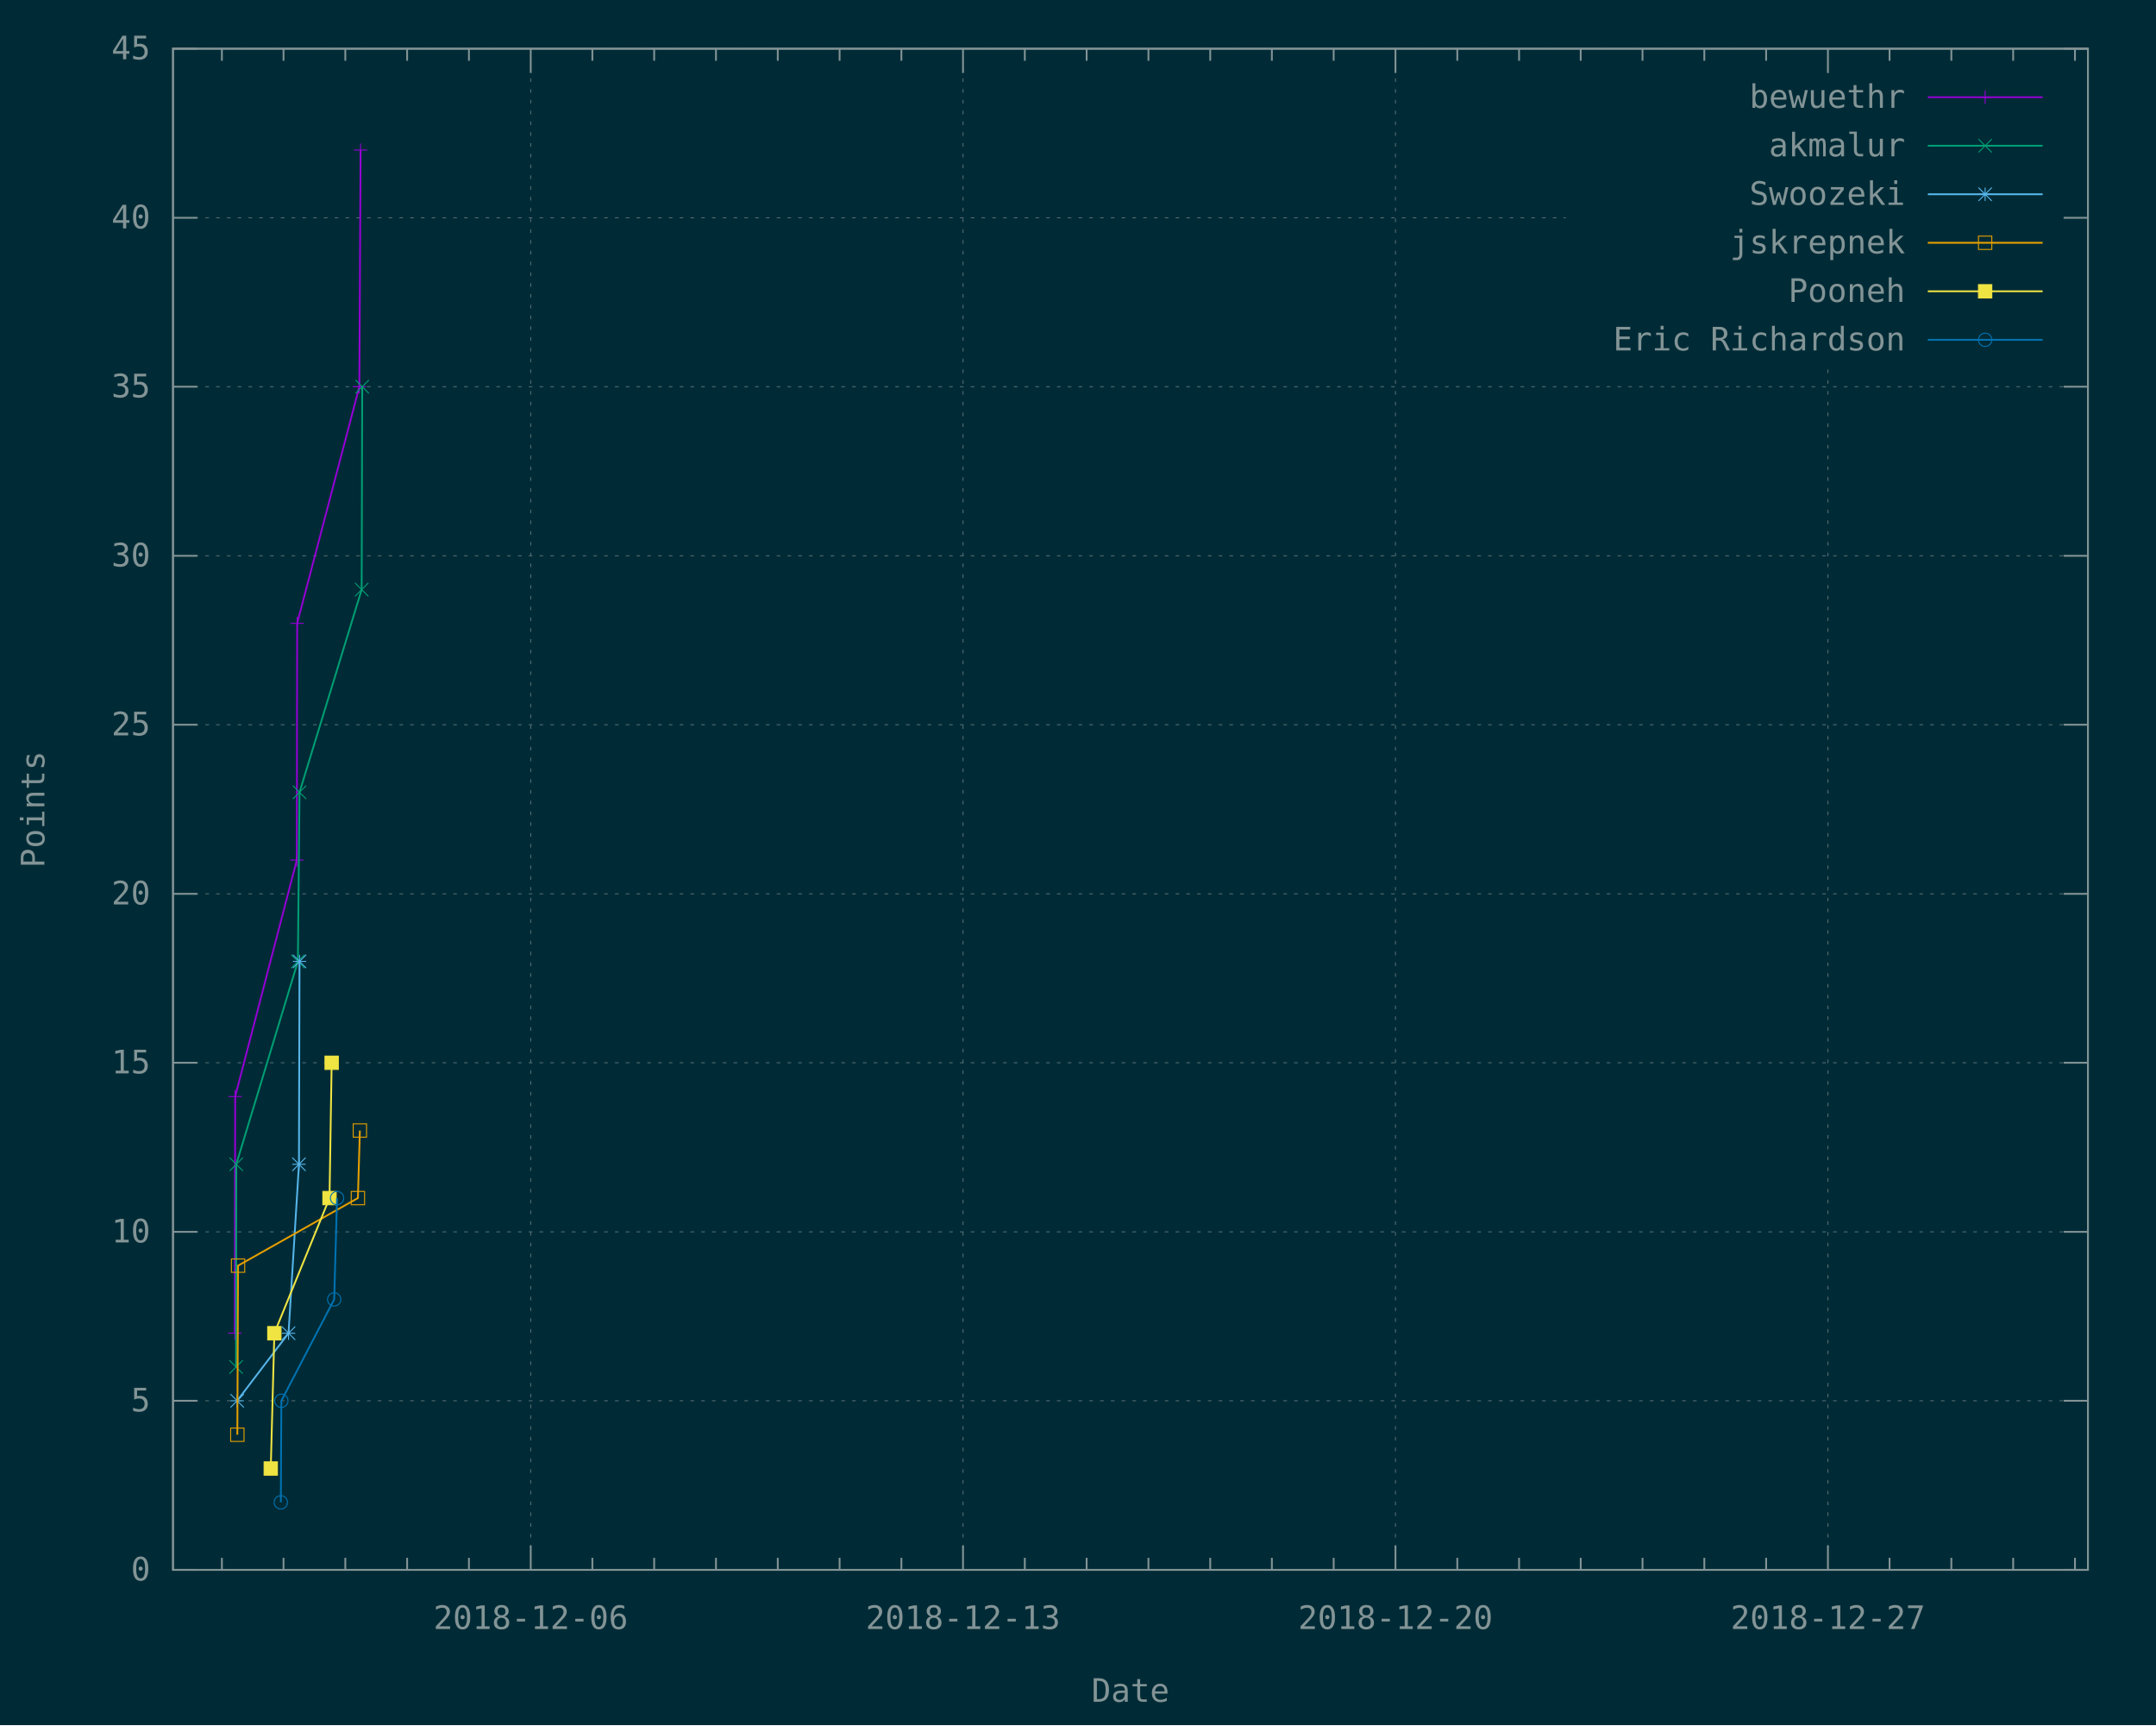
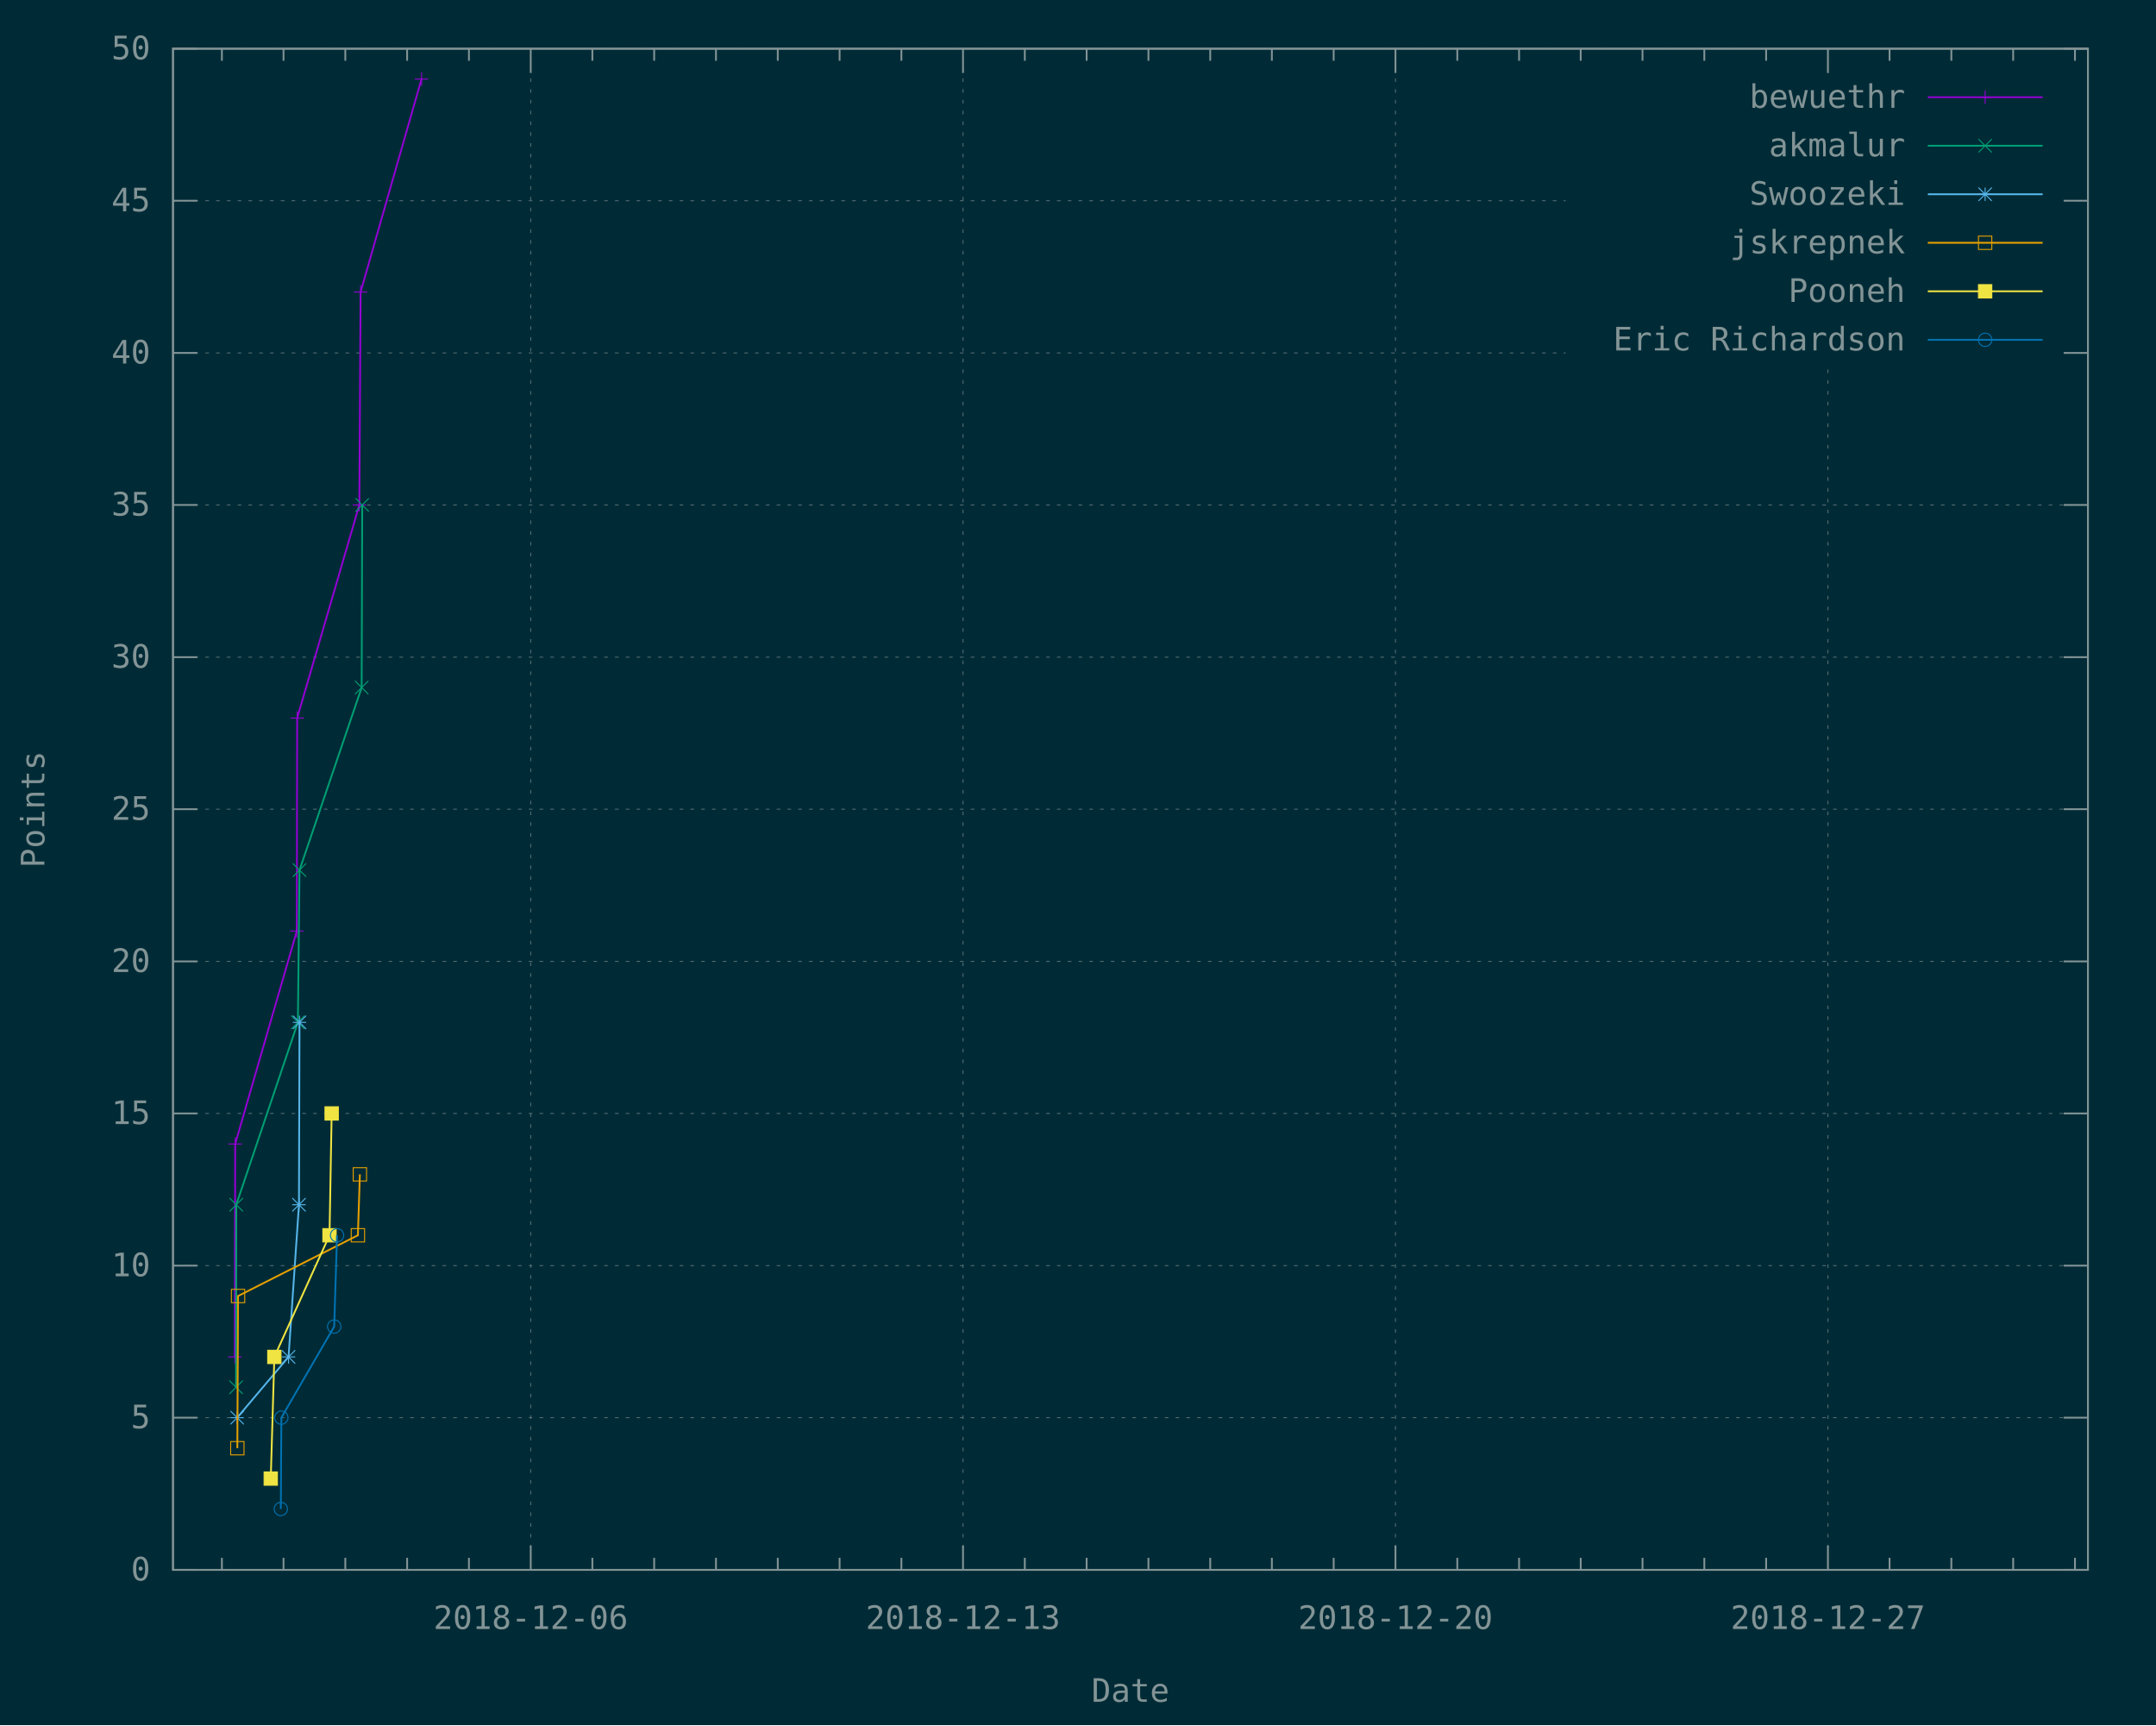
<svg xmlns="http://www.w3.org/2000/svg" xmlns:xlink="http://www.w3.org/1999/xlink" width="1200" height="960" viewBox="0 0 1200 960">
  <g id="gnuplot_canvas">
    <rect x="0" y="0" width="1200" height="960" fill="#002b36" />
    <defs>
      <circle id="gpDot" r="0.5" stroke-width="0.5" />
      <path id="gpPt0" stroke-width="0.148" stroke="currentColor" d="M-1,0 h2 M0,-1 v2" />
      <path id="gpPt1" stroke-width="0.148" stroke="currentColor" d="M-1,-1 L1,1 M1,-1 L-1,1" />
      <path id="gpPt2" stroke-width="0.148" stroke="currentColor" d="M-1,0 L1,0 M0,-1 L0,1 M-1,-1 L1,1 M-1,1 L1,-1" />
      <rect id="gpPt3" stroke-width="0.148" stroke="currentColor" x="-1" y="-1" width="2" height="2" />
      <rect id="gpPt4" stroke-width="0.148" stroke="currentColor" fill="currentColor" x="-1" y="-1" width="2" height="2" />
      <circle id="gpPt5" stroke-width="0.148" stroke="currentColor" cx="0" cy="0" r="1" />
      <use xlink:href="#gpPt5" id="gpPt6" fill="currentColor" stroke="none" />
      <path id="gpPt7" stroke-width="0.148" stroke="currentColor" d="M0,-1.33 L-1.33,0.67 L1.33,0.67 z" />
      <use xlink:href="#gpPt7" id="gpPt8" fill="currentColor" stroke="none" />
      <use xlink:href="#gpPt7" id="gpPt9" stroke="currentColor" transform="rotate(180)" />
      <use xlink:href="#gpPt9" id="gpPt10" fill="currentColor" stroke="none" />
      <use xlink:href="#gpPt3" id="gpPt11" stroke="currentColor" transform="rotate(45)" />
      <use xlink:href="#gpPt11" id="gpPt12" fill="currentColor" stroke="none" />
      <path id="gpPt13" stroke-width="0.148" stroke="currentColor" d="M0,1.330 L1.265,0.411 L0.782,-1.067 L-0.782,-1.076 L-1.265,0.411 z" />
      <use xlink:href="#gpPt13" id="gpPt14" fill="currentColor" stroke="none" />
      <filter id="textbox" filterUnits="objectBoundingBox" x="0" y="0" height="1" width="1">
        <feFlood flood-color="#002B36" flood-opacity="1" result="bgnd" />
        <feComposite in="SourceGraphic" in2="bgnd" operator="atop" />
      </filter>
      <filter id="greybox" filterUnits="objectBoundingBox" x="0" y="0" height="1" width="1">
        <feFlood flood-color="lightgrey" flood-opacity="1" result="grey" />
        <feComposite in="SourceGraphic" in2="grey" operator="atop" />
      </filter>
    </defs>
    <g fill="none" color="#002B36" stroke="currentColor" stroke-width="1.00" stroke-linecap="butt" stroke-linejoin="miter">
</g>
    <g fill="none" color="black" stroke="currentColor" stroke-width="1.00" stroke-linecap="butt" stroke-linejoin="miter">
</g>
    <g fill="none" color="black" stroke="rgb(131, 148, 150)" stroke-width="0.50" stroke-linecap="butt" stroke-linejoin="miter">
</g>
    <g fill="none" color="gray" stroke="currentColor" stroke-width="0.50" stroke-linecap="butt" stroke-linejoin="miter">
      <path stroke="rgb( 88, 110, 117)" stroke-dasharray="2,4" class="gridline" d="M96.3,873.6 L1162.1,873.6  " />
    </g>
    <g fill="none" color="gray" stroke="rgb( 88, 110, 117)" stroke-width="1.00" stroke-linecap="butt" stroke-linejoin="miter">
</g>
    <g fill="none" color="black" stroke="currentColor" stroke-width="1.00" stroke-linecap="butt" stroke-linejoin="miter">
      <path stroke="rgb(131, 148, 150)" d="M96.3,873.6 L109.8,873.6 M1162.1,873.6 L1148.6,873.6  " />
      <g transform="translate(83.7,879.5)" stroke="none" fill="rgb(131,148,150)" font-family="Inconsolata" font-size="18.00" text-anchor="end">
        <text>
          <tspan font-family="Inconsolata"> 0</tspan>
        </text>
      </g>
    </g>
    <g fill="none" color="black" stroke="currentColor" stroke-width="1.00" stroke-linecap="butt" stroke-linejoin="miter">
</g>
    <g fill="none" color="black" stroke="rgb(131, 148, 150)" stroke-width="0.50" stroke-linecap="butt" stroke-linejoin="miter">
</g>
    <g fill="none" color="gray" stroke="currentColor" stroke-width="0.50" stroke-linecap="butt" stroke-linejoin="miter">
-       <path stroke="rgb( 88, 110, 117)" stroke-dasharray="2,4" class="gridline" d="M96.3,779.5 L1162.1,779.5  " />
-     </g>
-     <g fill="none" color="gray" stroke="rgb( 88, 110, 117)" stroke-width="1.00" stroke-linecap="butt" stroke-linejoin="miter">
- </g>
-     <g fill="none" color="black" stroke="currentColor" stroke-width="1.00" stroke-linecap="butt" stroke-linejoin="miter">
-       <path stroke="rgb(131, 148, 150)" d="M96.3,779.5 L109.8,779.5 M1162.1,779.5 L1148.6,779.5  " />
-       <g transform="translate(83.7,785.4)" stroke="none" fill="rgb(131,148,150)" font-family="Inconsolata" font-size="18.00" text-anchor="end">
+       <path stroke="rgb( 88, 110, 117)" stroke-dasharray="2,4" class="gridline" d="M96.3,788.9 L1162.1,788.9  " />
+     </g>
+     <g fill="none" color="gray" stroke="rgb( 88, 110, 117)" stroke-width="1.00" stroke-linecap="butt" stroke-linejoin="miter">
+ </g>
+     <g fill="none" color="black" stroke="currentColor" stroke-width="1.00" stroke-linecap="butt" stroke-linejoin="miter">
+       <path stroke="rgb(131, 148, 150)" d="M96.3,788.9 L109.8,788.9 M1162.1,788.9 L1148.6,788.9  " />
+       <g transform="translate(83.7,794.8)" stroke="none" fill="rgb(131,148,150)" font-family="Inconsolata" font-size="18.00" text-anchor="end">
        <text>
          <tspan font-family="Inconsolata"> 5</tspan>
        </text>
      </g>
    </g>
    <g fill="none" color="black" stroke="currentColor" stroke-width="1.00" stroke-linecap="butt" stroke-linejoin="miter">
</g>
    <g fill="none" color="black" stroke="rgb(131, 148, 150)" stroke-width="0.50" stroke-linecap="butt" stroke-linejoin="miter">
</g>
    <g fill="none" color="gray" stroke="currentColor" stroke-width="0.50" stroke-linecap="butt" stroke-linejoin="miter">
-       <path stroke="rgb( 88, 110, 117)" stroke-dasharray="2,4" class="gridline" d="M96.3,685.5 L1162.1,685.5  " />
-     </g>
-     <g fill="none" color="gray" stroke="rgb( 88, 110, 117)" stroke-width="1.00" stroke-linecap="butt" stroke-linejoin="miter">
- </g>
-     <g fill="none" color="black" stroke="currentColor" stroke-width="1.00" stroke-linecap="butt" stroke-linejoin="miter">
-       <path stroke="rgb(131, 148, 150)" d="M96.3,685.5 L109.8,685.5 M1162.1,685.5 L1148.6,685.5  " />
-       <g transform="translate(83.7,691.4)" stroke="none" fill="rgb(131,148,150)" font-family="Inconsolata" font-size="18.00" text-anchor="end">
+       <path stroke="rgb( 88, 110, 117)" stroke-dasharray="2,4" class="gridline" d="M96.3,704.3 L1162.1,704.3  " />
+     </g>
+     <g fill="none" color="gray" stroke="rgb( 88, 110, 117)" stroke-width="1.00" stroke-linecap="butt" stroke-linejoin="miter">
+ </g>
+     <g fill="none" color="black" stroke="currentColor" stroke-width="1.00" stroke-linecap="butt" stroke-linejoin="miter">
+       <path stroke="rgb(131, 148, 150)" d="M96.3,704.3 L109.8,704.3 M1162.1,704.3 L1148.6,704.3  " />
+       <g transform="translate(83.7,710.2)" stroke="none" fill="rgb(131,148,150)" font-family="Inconsolata" font-size="18.00" text-anchor="end">
        <text>
          <tspan font-family="Inconsolata"> 10</tspan>
        </text>
      </g>
    </g>
    <g fill="none" color="black" stroke="currentColor" stroke-width="1.00" stroke-linecap="butt" stroke-linejoin="miter">
</g>
    <g fill="none" color="black" stroke="rgb(131, 148, 150)" stroke-width="0.50" stroke-linecap="butt" stroke-linejoin="miter">
</g>
    <g fill="none" color="gray" stroke="currentColor" stroke-width="0.50" stroke-linecap="butt" stroke-linejoin="miter">
-       <path stroke="rgb( 88, 110, 117)" stroke-dasharray="2,4" class="gridline" d="M96.3,591.4 L1162.1,591.4  " />
-     </g>
-     <g fill="none" color="gray" stroke="rgb( 88, 110, 117)" stroke-width="1.00" stroke-linecap="butt" stroke-linejoin="miter">
- </g>
-     <g fill="none" color="black" stroke="currentColor" stroke-width="1.00" stroke-linecap="butt" stroke-linejoin="miter">
-       <path stroke="rgb(131, 148, 150)" d="M96.3,591.4 L109.8,591.4 M1162.1,591.4 L1148.6,591.4  " />
-       <g transform="translate(83.7,597.3)" stroke="none" fill="rgb(131,148,150)" font-family="Inconsolata" font-size="18.00" text-anchor="end">
+       <path stroke="rgb( 88, 110, 117)" stroke-dasharray="2,4" class="gridline" d="M96.3,619.6 L1162.1,619.6  " />
+     </g>
+     <g fill="none" color="gray" stroke="rgb( 88, 110, 117)" stroke-width="1.00" stroke-linecap="butt" stroke-linejoin="miter">
+ </g>
+     <g fill="none" color="black" stroke="currentColor" stroke-width="1.00" stroke-linecap="butt" stroke-linejoin="miter">
+       <path stroke="rgb(131, 148, 150)" d="M96.3,619.6 L109.8,619.6 M1162.1,619.6 L1148.6,619.6  " />
+       <g transform="translate(83.7,625.5)" stroke="none" fill="rgb(131,148,150)" font-family="Inconsolata" font-size="18.00" text-anchor="end">
        <text>
          <tspan font-family="Inconsolata"> 15</tspan>
        </text>
      </g>
    </g>
    <g fill="none" color="black" stroke="currentColor" stroke-width="1.00" stroke-linecap="butt" stroke-linejoin="miter">
</g>
    <g fill="none" color="black" stroke="rgb(131, 148, 150)" stroke-width="0.50" stroke-linecap="butt" stroke-linejoin="miter">
</g>
    <g fill="none" color="gray" stroke="currentColor" stroke-width="0.50" stroke-linecap="butt" stroke-linejoin="miter">
-       <path stroke="rgb( 88, 110, 117)" stroke-dasharray="2,4" class="gridline" d="M96.3,497.4 L1162.1,497.4  " />
-     </g>
-     <g fill="none" color="gray" stroke="rgb( 88, 110, 117)" stroke-width="1.00" stroke-linecap="butt" stroke-linejoin="miter">
- </g>
-     <g fill="none" color="black" stroke="currentColor" stroke-width="1.00" stroke-linecap="butt" stroke-linejoin="miter">
-       <path stroke="rgb(131, 148, 150)" d="M96.3,497.4 L109.8,497.4 M1162.1,497.4 L1148.6,497.4  " />
-       <g transform="translate(83.7,503.3)" stroke="none" fill="rgb(131,148,150)" font-family="Inconsolata" font-size="18.00" text-anchor="end">
+       <path stroke="rgb( 88, 110, 117)" stroke-dasharray="2,4" class="gridline" d="M96.3,535.0 L1162.1,535.0  " />
+     </g>
+     <g fill="none" color="gray" stroke="rgb( 88, 110, 117)" stroke-width="1.00" stroke-linecap="butt" stroke-linejoin="miter">
+ </g>
+     <g fill="none" color="black" stroke="currentColor" stroke-width="1.00" stroke-linecap="butt" stroke-linejoin="miter">
+       <path stroke="rgb(131, 148, 150)" d="M96.3,535.0 L109.8,535.0 M1162.1,535.0 L1148.6,535.0  " />
+       <g transform="translate(83.7,540.9)" stroke="none" fill="rgb(131,148,150)" font-family="Inconsolata" font-size="18.00" text-anchor="end">
        <text>
          <tspan font-family="Inconsolata"> 20</tspan>
        </text>
      </g>
    </g>
    <g fill="none" color="black" stroke="currentColor" stroke-width="1.00" stroke-linecap="butt" stroke-linejoin="miter">
</g>
    <g fill="none" color="black" stroke="rgb(131, 148, 150)" stroke-width="0.50" stroke-linecap="butt" stroke-linejoin="miter">
</g>
    <g fill="none" color="gray" stroke="currentColor" stroke-width="0.50" stroke-linecap="butt" stroke-linejoin="miter">
-       <path stroke="rgb( 88, 110, 117)" stroke-dasharray="2,4" class="gridline" d="M96.3,403.3 L1162.1,403.3  " />
-     </g>
-     <g fill="none" color="gray" stroke="rgb( 88, 110, 117)" stroke-width="1.00" stroke-linecap="butt" stroke-linejoin="miter">
- </g>
-     <g fill="none" color="black" stroke="currentColor" stroke-width="1.00" stroke-linecap="butt" stroke-linejoin="miter">
-       <path stroke="rgb(131, 148, 150)" d="M96.3,403.3 L109.8,403.3 M1162.1,403.3 L1148.6,403.3  " />
-       <g transform="translate(83.7,409.2)" stroke="none" fill="rgb(131,148,150)" font-family="Inconsolata" font-size="18.00" text-anchor="end">
+       <path stroke="rgb( 88, 110, 117)" stroke-dasharray="2,4" class="gridline" d="M96.3,450.3 L1162.1,450.3  " />
+     </g>
+     <g fill="none" color="gray" stroke="rgb( 88, 110, 117)" stroke-width="1.00" stroke-linecap="butt" stroke-linejoin="miter">
+ </g>
+     <g fill="none" color="black" stroke="currentColor" stroke-width="1.00" stroke-linecap="butt" stroke-linejoin="miter">
+       <path stroke="rgb(131, 148, 150)" d="M96.3,450.3 L109.8,450.3 M1162.1,450.3 L1148.6,450.3  " />
+       <g transform="translate(83.7,456.2)" stroke="none" fill="rgb(131,148,150)" font-family="Inconsolata" font-size="18.00" text-anchor="end">
        <text>
          <tspan font-family="Inconsolata"> 25</tspan>
        </text>
      </g>
    </g>
    <g fill="none" color="black" stroke="currentColor" stroke-width="1.00" stroke-linecap="butt" stroke-linejoin="miter">
</g>
    <g fill="none" color="black" stroke="rgb(131, 148, 150)" stroke-width="0.50" stroke-linecap="butt" stroke-linejoin="miter">
</g>
    <g fill="none" color="gray" stroke="currentColor" stroke-width="0.50" stroke-linecap="butt" stroke-linejoin="miter">
-       <path stroke="rgb( 88, 110, 117)" stroke-dasharray="2,4" class="gridline" d="M96.3,309.3 L1162.1,309.3  " />
-     </g>
-     <g fill="none" color="gray" stroke="rgb( 88, 110, 117)" stroke-width="1.00" stroke-linecap="butt" stroke-linejoin="miter">
- </g>
-     <g fill="none" color="black" stroke="currentColor" stroke-width="1.00" stroke-linecap="butt" stroke-linejoin="miter">
-       <path stroke="rgb(131, 148, 150)" d="M96.3,309.3 L109.8,309.3 M1162.1,309.3 L1148.6,309.3  " />
-       <g transform="translate(83.7,315.2)" stroke="none" fill="rgb(131,148,150)" font-family="Inconsolata" font-size="18.00" text-anchor="end">
+       <path stroke="rgb( 88, 110, 117)" stroke-dasharray="2,4" class="gridline" d="M96.3,365.7 L1162.1,365.7  " />
+     </g>
+     <g fill="none" color="gray" stroke="rgb( 88, 110, 117)" stroke-width="1.00" stroke-linecap="butt" stroke-linejoin="miter">
+ </g>
+     <g fill="none" color="black" stroke="currentColor" stroke-width="1.00" stroke-linecap="butt" stroke-linejoin="miter">
+       <path stroke="rgb(131, 148, 150)" d="M96.3,365.7 L109.8,365.7 M1162.1,365.7 L1148.6,365.7  " />
+       <g transform="translate(83.7,371.6)" stroke="none" fill="rgb(131,148,150)" font-family="Inconsolata" font-size="18.00" text-anchor="end">
        <text>
          <tspan font-family="Inconsolata"> 30</tspan>
        </text>
      </g>
    </g>
    <g fill="none" color="black" stroke="currentColor" stroke-width="1.00" stroke-linecap="butt" stroke-linejoin="miter">
</g>
    <g fill="none" color="black" stroke="rgb(131, 148, 150)" stroke-width="0.50" stroke-linecap="butt" stroke-linejoin="miter">
</g>
    <g fill="none" color="gray" stroke="currentColor" stroke-width="0.50" stroke-linecap="butt" stroke-linejoin="miter">
-       <path stroke="rgb( 88, 110, 117)" stroke-dasharray="2,4" class="gridline" d="M96.3,215.2 L1162.1,215.2  " />
-     </g>
-     <g fill="none" color="gray" stroke="rgb( 88, 110, 117)" stroke-width="1.00" stroke-linecap="butt" stroke-linejoin="miter">
- </g>
-     <g fill="none" color="black" stroke="currentColor" stroke-width="1.00" stroke-linecap="butt" stroke-linejoin="miter">
-       <path stroke="rgb(131, 148, 150)" d="M96.3,215.2 L109.8,215.2 M1162.1,215.2 L1148.6,215.2  " />
-       <g transform="translate(83.7,221.1)" stroke="none" fill="rgb(131,148,150)" font-family="Inconsolata" font-size="18.00" text-anchor="end">
+       <path stroke="rgb( 88, 110, 117)" stroke-dasharray="2,4" class="gridline" d="M96.3,281.0 L1162.1,281.0  " />
+     </g>
+     <g fill="none" color="gray" stroke="rgb( 88, 110, 117)" stroke-width="1.00" stroke-linecap="butt" stroke-linejoin="miter">
+ </g>
+     <g fill="none" color="black" stroke="currentColor" stroke-width="1.00" stroke-linecap="butt" stroke-linejoin="miter">
+       <path stroke="rgb(131, 148, 150)" d="M96.3,281.0 L109.8,281.0 M1162.1,281.0 L1148.6,281.0  " />
+       <g transform="translate(83.7,286.9)" stroke="none" fill="rgb(131,148,150)" font-family="Inconsolata" font-size="18.00" text-anchor="end">
        <text>
          <tspan font-family="Inconsolata"> 35</tspan>
        </text>
      </g>
    </g>
    <g fill="none" color="black" stroke="currentColor" stroke-width="1.00" stroke-linecap="butt" stroke-linejoin="miter">
</g>
    <g fill="none" color="black" stroke="rgb(131, 148, 150)" stroke-width="0.50" stroke-linecap="butt" stroke-linejoin="miter">
</g>
    <g fill="none" color="gray" stroke="currentColor" stroke-width="0.50" stroke-linecap="butt" stroke-linejoin="miter">
-       <path stroke="rgb( 88, 110, 117)" stroke-dasharray="2,4" class="gridline" d="M96.3,121.2 L871.4,121.2 M1149.5,121.2 L1162.1,121.2  " />
-     </g>
-     <g fill="none" color="gray" stroke="rgb( 88, 110, 117)" stroke-width="1.00" stroke-linecap="butt" stroke-linejoin="miter">
- </g>
-     <g fill="none" color="black" stroke="currentColor" stroke-width="1.00" stroke-linecap="butt" stroke-linejoin="miter">
-       <path stroke="rgb(131, 148, 150)" d="M96.3,121.2 L109.8,121.2 M1162.1,121.2 L1148.6,121.2  " />
-       <g transform="translate(83.7,127.1)" stroke="none" fill="rgb(131,148,150)" font-family="Inconsolata" font-size="18.00" text-anchor="end">
+       <path stroke="rgb( 88, 110, 117)" stroke-dasharray="2,4" class="gridline" d="M96.3,196.4 L871.4,196.4 M1149.5,196.4 L1162.1,196.4  " />
+     </g>
+     <g fill="none" color="gray" stroke="rgb( 88, 110, 117)" stroke-width="1.00" stroke-linecap="butt" stroke-linejoin="miter">
+ </g>
+     <g fill="none" color="black" stroke="currentColor" stroke-width="1.00" stroke-linecap="butt" stroke-linejoin="miter">
+       <path stroke="rgb(131, 148, 150)" d="M96.3,196.4 L109.8,196.4 M1162.1,196.4 L1148.6,196.4  " />
+       <g transform="translate(83.7,202.3)" stroke="none" fill="rgb(131,148,150)" font-family="Inconsolata" font-size="18.00" text-anchor="end">
        <text>
          <tspan font-family="Inconsolata"> 40</tspan>
+         </text>
+       </g>
+     </g>
+     <g fill="none" color="black" stroke="currentColor" stroke-width="1.00" stroke-linecap="butt" stroke-linejoin="miter">
+ </g>
+     <g fill="none" color="black" stroke="rgb(131, 148, 150)" stroke-width="0.50" stroke-linecap="butt" stroke-linejoin="miter">
+ </g>
+     <g fill="none" color="gray" stroke="currentColor" stroke-width="0.50" stroke-linecap="butt" stroke-linejoin="miter">
+       <path stroke="rgb( 88, 110, 117)" stroke-dasharray="2,4" class="gridline" d="M96.3,111.7 L871.4,111.7 M1149.5,111.7 L1162.1,111.7  " />
+     </g>
+     <g fill="none" color="gray" stroke="rgb( 88, 110, 117)" stroke-width="1.00" stroke-linecap="butt" stroke-linejoin="miter">
+ </g>
+     <g fill="none" color="black" stroke="currentColor" stroke-width="1.00" stroke-linecap="butt" stroke-linejoin="miter">
+       <path stroke="rgb(131, 148, 150)" d="M96.3,111.7 L109.8,111.7 M1162.1,111.7 L1148.6,111.7  " />
+       <g transform="translate(83.7,117.6)" stroke="none" fill="rgb(131,148,150)" font-family="Inconsolata" font-size="18.00" text-anchor="end">
+         <text>
+           <tspan font-family="Inconsolata"> 45</tspan>
        </text>
      </g>
    </g>
    <g fill="none" color="black" stroke="currentColor" stroke-width="1.00" stroke-linecap="butt" stroke-linejoin="miter">
</g>
    <g fill="none" color="black" stroke="rgb(131, 148, 150)" stroke-width="0.50" stroke-linecap="butt" stroke-linejoin="miter">
</g>
    <g fill="none" color="gray" stroke="currentColor" stroke-width="0.50" stroke-linecap="butt" stroke-linejoin="miter">
      <path stroke="rgb( 88, 110, 117)" stroke-dasharray="2,4" class="gridline" d="M96.3,27.1 L1162.1,27.1  " />
    </g>
    <g fill="none" color="gray" stroke="rgb( 88, 110, 117)" stroke-width="1.00" stroke-linecap="butt" stroke-linejoin="miter">
</g>
    <g fill="none" color="black" stroke="currentColor" stroke-width="1.00" stroke-linecap="butt" stroke-linejoin="miter">
      <path stroke="rgb(131, 148, 150)" d="M96.3,27.1 L109.8,27.1 M1162.1,27.1 L1148.6,27.1  " />
      <g transform="translate(83.7,33.0)" stroke="none" fill="rgb(131,148,150)" font-family="Inconsolata" font-size="18.00" text-anchor="end">
        <text>
-           <tspan font-family="Inconsolata"> 45</tspan>
+           <tspan font-family="Inconsolata"> 50</tspan>
        </text>
      </g>
    </g>
    <g fill="none" color="black" stroke="currentColor" stroke-width="1.00" stroke-linecap="butt" stroke-linejoin="miter">
      <path stroke="rgb(131, 148, 150)" d="M123.5,873.6 L123.5,866.9 M123.5,27.1 L123.5,33.8 M157.8,873.6 L157.8,866.9 M157.8,27.1 L157.8,33.8   M192.2,873.6 L192.2,866.9 M192.2,27.1 L192.2,33.8 M226.6,873.6 L226.6,866.9 M226.6,27.1 L226.6,33.8   M261.0,873.6 L261.0,866.9 M261.0,27.1 L261.0,33.8  " />
    </g>
    <g fill="none" color="black" stroke="rgb(131, 148, 150)" stroke-width="0.50" stroke-linecap="butt" stroke-linejoin="miter">
</g>
    <g fill="none" color="gray" stroke="currentColor" stroke-width="0.50" stroke-linecap="butt" stroke-linejoin="miter">
      <path stroke="rgb( 88, 110, 117)" stroke-dasharray="2,4" class="gridline" d="M295.4,873.6 L295.4,27.1  " />
    </g>
    <g fill="none" color="gray" stroke="rgb( 88, 110, 117)" stroke-width="1.00" stroke-linecap="butt" stroke-linejoin="miter">
</g>
    <g fill="none" color="black" stroke="currentColor" stroke-width="1.00" stroke-linecap="butt" stroke-linejoin="miter">
      <path stroke="rgb(131, 148, 150)" d="M295.4,873.6 L295.4,860.1 M295.4,27.1 L295.4,40.6  " />
      <g transform="translate(295.4,906.5)" stroke="none" fill="rgb(131,148,150)" font-family="Inconsolata" font-size="18.00" text-anchor="middle">
        <text>
          <tspan font-family="Inconsolata">2018-12-06</tspan>
        </text>
      </g>
    </g>
    <g fill="none" color="black" stroke="currentColor" stroke-width="1.00" stroke-linecap="butt" stroke-linejoin="miter">
      <path stroke="rgb(131, 148, 150)" d="M329.7,873.6 L329.7,866.9 M329.7,27.1 L329.7,33.8 M364.1,873.6 L364.1,866.9 M364.1,27.1 L364.1,33.8   M398.5,873.6 L398.5,866.9 M398.5,27.1 L398.5,33.8 M432.9,873.6 L432.9,866.9 M432.9,27.1 L432.9,33.8   M467.3,873.6 L467.3,866.9 M467.3,27.1 L467.3,33.8 M501.7,873.6 L501.7,866.9 M501.7,27.1 L501.7,33.8    " />
    </g>
    <g fill="none" color="black" stroke="rgb(131, 148, 150)" stroke-width="0.50" stroke-linecap="butt" stroke-linejoin="miter">
</g>
    <g fill="none" color="gray" stroke="currentColor" stroke-width="0.50" stroke-linecap="butt" stroke-linejoin="miter">
      <path stroke="rgb( 88, 110, 117)" stroke-dasharray="2,4" class="gridline" d="M536.0,873.6 L536.0,27.1  " />
    </g>
    <g fill="none" color="gray" stroke="rgb( 88, 110, 117)" stroke-width="1.00" stroke-linecap="butt" stroke-linejoin="miter">
</g>
    <g fill="none" color="black" stroke="currentColor" stroke-width="1.00" stroke-linecap="butt" stroke-linejoin="miter">
      <path stroke="rgb(131, 148, 150)" d="M536.0,873.6 L536.0,860.1 M536.0,27.1 L536.0,40.6  " />
      <g transform="translate(536.0,906.5)" stroke="none" fill="rgb(131,148,150)" font-family="Inconsolata" font-size="18.00" text-anchor="middle">
        <text>
          <tspan font-family="Inconsolata">2018-12-13</tspan>
        </text>
      </g>
    </g>
    <g fill="none" color="black" stroke="currentColor" stroke-width="1.00" stroke-linecap="butt" stroke-linejoin="miter">
      <path stroke="rgb(131, 148, 150)" d="M570.4,873.6 L570.4,866.9 M570.4,27.1 L570.4,33.8 M604.8,873.6 L604.8,866.9 M604.8,27.1 L604.8,33.8   M639.2,873.6 L639.2,866.9 M639.2,27.1 L639.2,33.8 M673.6,873.6 L673.6,866.9 M673.6,27.1 L673.6,33.8   M707.9,873.6 L707.9,866.9 M707.9,27.1 L707.9,33.8 M742.3,873.6 L742.3,866.9 M742.3,27.1 L742.3,33.8    " />
    </g>
    <g fill="none" color="black" stroke="rgb(131, 148, 150)" stroke-width="0.50" stroke-linecap="butt" stroke-linejoin="miter">
</g>
    <g fill="none" color="gray" stroke="currentColor" stroke-width="0.50" stroke-linecap="butt" stroke-linejoin="miter">
      <path stroke="rgb( 88, 110, 117)" stroke-dasharray="2,4" class="gridline" d="M776.7,873.6 L776.7,27.1  " />
    </g>
    <g fill="none" color="gray" stroke="rgb( 88, 110, 117)" stroke-width="1.00" stroke-linecap="butt" stroke-linejoin="miter">
</g>
    <g fill="none" color="black" stroke="currentColor" stroke-width="1.00" stroke-linecap="butt" stroke-linejoin="miter">
      <path stroke="rgb(131, 148, 150)" d="M776.7,873.6 L776.7,860.1 M776.7,27.1 L776.7,40.6  " />
      <g transform="translate(776.7,906.5)" stroke="none" fill="rgb(131,148,150)" font-family="Inconsolata" font-size="18.00" text-anchor="middle">
        <text>
          <tspan font-family="Inconsolata">2018-12-20</tspan>
        </text>
      </g>
    </g>
    <g fill="none" color="black" stroke="currentColor" stroke-width="1.00" stroke-linecap="butt" stroke-linejoin="miter">
      <path stroke="rgb(131, 148, 150)" d="M811.1,873.6 L811.1,866.9 M811.1,27.1 L811.1,33.8 M845.5,873.6 L845.5,866.9 M845.5,27.1 L845.5,33.8   M879.8,873.6 L879.8,866.9 M879.8,27.1 L879.8,33.8 M914.2,873.6 L914.2,866.9 M914.2,27.1 L914.2,33.8   M948.6,873.6 L948.6,866.9 M948.6,27.1 L948.6,33.8 M983.0,873.6 L983.0,866.9 M983.0,27.1 L983.0,33.8    " />
    </g>
    <g fill="none" color="black" stroke="rgb(131, 148, 150)" stroke-width="0.50" stroke-linecap="butt" stroke-linejoin="miter">
</g>
    <g fill="none" color="gray" stroke="currentColor" stroke-width="0.50" stroke-linecap="butt" stroke-linejoin="miter">
      <path stroke="rgb( 88, 110, 117)" stroke-dasharray="2,4" class="gridline" d="M1017.4,873.6 L1017.4,202.6 M1017.4,40.6 L1017.4,27.1  " />
    </g>
    <g fill="none" color="gray" stroke="rgb( 88, 110, 117)" stroke-width="1.00" stroke-linecap="butt" stroke-linejoin="miter">
</g>
    <g fill="none" color="black" stroke="currentColor" stroke-width="1.00" stroke-linecap="butt" stroke-linejoin="miter">
      <path stroke="rgb(131, 148, 150)" d="M1017.4,873.6 L1017.4,860.1 M1017.4,27.1 L1017.4,40.6  " />
      <g transform="translate(1017.4,906.5)" stroke="none" fill="rgb(131,148,150)" font-family="Inconsolata" font-size="18.00" text-anchor="middle">
        <text>
          <tspan font-family="Inconsolata">2018-12-27</tspan>
        </text>
      </g>
    </g>
    <g fill="none" color="black" stroke="currentColor" stroke-width="1.00" stroke-linecap="butt" stroke-linejoin="miter">
      <path stroke="rgb(131, 148, 150)" d="M1051.7,873.6 L1051.7,866.9 M1051.7,27.1 L1051.7,33.8 M1086.1,873.6 L1086.1,866.9 M1086.1,27.1 L1086.1,33.8   M1120.5,873.6 L1120.5,866.9 M1120.5,27.1 L1120.5,33.8 M1154.9,873.6 L1154.9,866.9 M1154.9,27.1 L1154.9,33.8    " />
    </g>
    <g fill="none" color="black" stroke="currentColor" stroke-width="1.00" stroke-linecap="butt" stroke-linejoin="miter">
      <path stroke="rgb(131, 148, 150)" d="M96.3,27.1 L96.3,873.6 L1162.1,873.6 L1162.1,27.1 L96.3,27.1 Z  " />
    </g>
    <g fill="none" color="black" stroke="currentColor" stroke-width="1.00" stroke-linecap="butt" stroke-linejoin="miter">
      <g transform="translate(24.7,450.4) rotate(270)" stroke="none" fill="rgb(131,148,150)" font-family="Inconsolata" font-size="18.00" text-anchor="middle">
        <text>
          <tspan font-family="Inconsolata">Points</tspan>
        </text>
      </g>
    </g>
    <g fill="none" color="black" stroke="currentColor" stroke-width="1.00" stroke-linecap="butt" stroke-linejoin="miter">
      <g transform="translate(629.2,947.0)" stroke="none" fill="rgb(131,148,150)" font-family="Inconsolata" font-size="18.00" text-anchor="middle">
        <text>
          <tspan font-family="Inconsolata">Date</tspan>
        </text>
      </g>
    </g>
    <g fill="none" color="black" stroke="currentColor" stroke-width="1.00" stroke-linecap="butt" stroke-linejoin="miter">
</g>
    <g id="gnuplot_plot_1">
      <g fill="none" color="black" stroke="currentColor" stroke-width="1.00" stroke-linecap="butt" stroke-linejoin="miter">
        <g transform="translate(1060.4,60.0)" stroke="none" fill="rgb(131,148,150)" font-family="Inconsolata" font-size="18.00" text-anchor="end">
          <text>
            <tspan font-family="Inconsolata">bewuethr</tspan>
          </text>
        </g>
      </g>
      <g fill="none" color="black" stroke="currentColor" stroke-width="1.00" stroke-linecap="butt" stroke-linejoin="miter">
-         <path stroke="rgb(148,   0, 211)" d="M1073.0,54.1 L1136.9,54.1 M130.7,741.9 L130.9,610.2 L165.2,478.6 L165.4,346.9 L200.0,215.2 L200.7,83.5    " />
-         <use xlink:href="#gpPt0" transform="translate(130.7,741.9) scale(3.71)" color="rgb(148,   0, 211)" />
-         <use xlink:href="#gpPt0" transform="translate(130.9,610.2) scale(3.71)" color="rgb(148,   0, 211)" />
-         <use xlink:href="#gpPt0" transform="translate(165.2,478.6) scale(3.71)" color="rgb(148,   0, 211)" />
-         <use xlink:href="#gpPt0" transform="translate(165.4,346.9) scale(3.71)" color="rgb(148,   0, 211)" />
-         <use xlink:href="#gpPt0" transform="translate(200.0,215.2) scale(3.71)" color="rgb(148,   0, 211)" />
-         <use xlink:href="#gpPt0" transform="translate(200.7,83.5) scale(3.71)" color="rgb(148,   0, 211)" />
+         <path stroke="rgb(148,   0, 211)" d="M1073.0,54.1 L1136.9,54.1 M130.7,755.1 L130.9,636.6 L165.2,518.1 L165.4,399.6 L200.0,281.0 L200.7,162.5   L234.6,44.0  " />
+         <use xlink:href="#gpPt0" transform="translate(130.7,755.1) scale(3.71)" color="rgb(148,   0, 211)" />
+         <use xlink:href="#gpPt0" transform="translate(130.9,636.6) scale(3.71)" color="rgb(148,   0, 211)" />
+         <use xlink:href="#gpPt0" transform="translate(165.2,518.1) scale(3.71)" color="rgb(148,   0, 211)" />
+         <use xlink:href="#gpPt0" transform="translate(165.4,399.6) scale(3.71)" color="rgb(148,   0, 211)" />
+         <use xlink:href="#gpPt0" transform="translate(200.0,281.0) scale(3.71)" color="rgb(148,   0, 211)" />
+         <use xlink:href="#gpPt0" transform="translate(200.7,162.5) scale(3.71)" color="rgb(148,   0, 211)" />
+         <use xlink:href="#gpPt0" transform="translate(234.6,44.0) scale(3.71)" color="rgb(148,   0, 211)" />
        <use xlink:href="#gpPt0" transform="translate(1104.9,54.1) scale(3.71)" color="rgb(148,   0, 211)" />
      </g>
    </g>
    <g id="gnuplot_plot_2">
      <g fill="none" color="black" stroke="currentColor" stroke-width="1.00" stroke-linecap="butt" stroke-linejoin="miter">
        <g transform="translate(1060.4,87.0)" stroke="none" fill="rgb(131,148,150)" font-family="Inconsolata" font-size="18.00" text-anchor="end">
          <text>
            <tspan font-family="Inconsolata">akmalur</tspan>
          </text>
        </g>
      </g>
      <g fill="none" color="black" stroke="currentColor" stroke-width="1.00" stroke-linecap="butt" stroke-linejoin="miter">
-         <path stroke="rgb(  0, 158, 115)" d="M1073.0,81.1 L1136.9,81.1 M131.4,760.7 L131.5,647.9 L165.8,535.0 L166.7,440.9 L201.3,328.1 L201.6,215.2    " />
-         <use xlink:href="#gpPt1" transform="translate(131.4,760.7) scale(3.71)" color="rgb(  0, 158, 115)" />
-         <use xlink:href="#gpPt1" transform="translate(131.5,647.9) scale(3.71)" color="rgb(  0, 158, 115)" />
-         <use xlink:href="#gpPt1" transform="translate(165.8,535.0) scale(3.71)" color="rgb(  0, 158, 115)" />
-         <use xlink:href="#gpPt1" transform="translate(166.7,440.9) scale(3.71)" color="rgb(  0, 158, 115)" />
-         <use xlink:href="#gpPt1" transform="translate(201.3,328.1) scale(3.71)" color="rgb(  0, 158, 115)" />
-         <use xlink:href="#gpPt1" transform="translate(201.6,215.2) scale(3.71)" color="rgb(  0, 158, 115)" />
+         <path stroke="rgb(  0, 158, 115)" d="M1073.0,81.1 L1136.9,81.1 M131.4,772.0 L131.5,670.4 L165.8,568.9 L166.7,484.2 L201.3,382.6 L201.6,281.0    " />
+         <use xlink:href="#gpPt1" transform="translate(131.4,772.0) scale(3.71)" color="rgb(  0, 158, 115)" />
+         <use xlink:href="#gpPt1" transform="translate(131.5,670.4) scale(3.71)" color="rgb(  0, 158, 115)" />
+         <use xlink:href="#gpPt1" transform="translate(165.8,568.9) scale(3.71)" color="rgb(  0, 158, 115)" />
+         <use xlink:href="#gpPt1" transform="translate(166.7,484.2) scale(3.71)" color="rgb(  0, 158, 115)" />
+         <use xlink:href="#gpPt1" transform="translate(201.3,382.6) scale(3.71)" color="rgb(  0, 158, 115)" />
+         <use xlink:href="#gpPt1" transform="translate(201.6,281.0) scale(3.71)" color="rgb(  0, 158, 115)" />
        <use xlink:href="#gpPt1" transform="translate(1104.9,81.1) scale(3.71)" color="rgb(  0, 158, 115)" />
      </g>
    </g>
    <g id="gnuplot_plot_3">
      <g fill="none" color="black" stroke="currentColor" stroke-width="1.00" stroke-linecap="butt" stroke-linejoin="miter">
        <g transform="translate(1060.4,114.0)" stroke="none" fill="rgb(131,148,150)" font-family="Inconsolata" font-size="18.00" text-anchor="end">
          <text>
            <tspan font-family="Inconsolata">Swoozeki</tspan>
          </text>
        </g>
      </g>
      <g fill="none" color="black" stroke="currentColor" stroke-width="1.00" stroke-linecap="butt" stroke-linejoin="miter">
-         <path stroke="rgb( 86, 180, 233)" d="M1073.0,108.1 L1136.9,108.1 M132.0,779.5 L160.6,741.9 L166.4,647.9 L166.7,535.0  " />
-         <use xlink:href="#gpPt2" transform="translate(132.0,779.5) scale(3.71)" color="rgb( 86, 180, 233)" />
-         <use xlink:href="#gpPt2" transform="translate(160.6,741.9) scale(3.71)" color="rgb( 86, 180, 233)" />
-         <use xlink:href="#gpPt2" transform="translate(166.4,647.9) scale(3.71)" color="rgb( 86, 180, 233)" />
-         <use xlink:href="#gpPt2" transform="translate(166.7,535.0) scale(3.71)" color="rgb( 86, 180, 233)" />
+         <path stroke="rgb( 86, 180, 233)" d="M1073.0,108.1 L1136.9,108.1 M132.0,788.9 L160.6,755.1 L166.4,670.4 L166.7,568.9  " />
+         <use xlink:href="#gpPt2" transform="translate(132.0,788.9) scale(3.71)" color="rgb( 86, 180, 233)" />
+         <use xlink:href="#gpPt2" transform="translate(160.6,755.1) scale(3.71)" color="rgb( 86, 180, 233)" />
+         <use xlink:href="#gpPt2" transform="translate(166.4,670.4) scale(3.71)" color="rgb( 86, 180, 233)" />
+         <use xlink:href="#gpPt2" transform="translate(166.7,568.9) scale(3.71)" color="rgb( 86, 180, 233)" />
        <use xlink:href="#gpPt2" transform="translate(1104.9,108.1) scale(3.71)" color="rgb( 86, 180, 233)" />
      </g>
    </g>
    <g id="gnuplot_plot_4">
      <g fill="none" color="black" stroke="currentColor" stroke-width="1.00" stroke-linecap="butt" stroke-linejoin="miter">
        <g transform="translate(1060.4,141.0)" stroke="none" fill="rgb(131,148,150)" font-family="Inconsolata" font-size="18.00" text-anchor="end">
          <text>
            <tspan font-family="Inconsolata">jskrepnek</tspan>
          </text>
        </g>
      </g>
      <g fill="none" color="black" stroke="currentColor" stroke-width="1.00" stroke-linecap="butt" stroke-linejoin="miter">
-         <path stroke="rgb(230, 159,   0)" d="M1073.0,135.1 L1136.9,135.1 M132.1,798.4 L132.5,704.3 L199.2,666.7 L200.3,629.1  " />
-         <use xlink:href="#gpPt3" transform="translate(132.1,798.4) scale(3.71)" color="rgb(230, 159,   0)" />
-         <use xlink:href="#gpPt3" transform="translate(132.5,704.3) scale(3.71)" color="rgb(230, 159,   0)" />
-         <use xlink:href="#gpPt3" transform="translate(199.2,666.7) scale(3.71)" color="rgb(230, 159,   0)" />
-         <use xlink:href="#gpPt3" transform="translate(200.3,629.1) scale(3.71)" color="rgb(230, 159,   0)" />
+         <path stroke="rgb(230, 159,   0)" d="M1073.0,135.1 L1136.9,135.1 M132.1,805.9 L132.5,721.2 L199.2,687.4 L200.3,653.5  " />
+         <use xlink:href="#gpPt3" transform="translate(132.1,805.9) scale(3.71)" color="rgb(230, 159,   0)" />
+         <use xlink:href="#gpPt3" transform="translate(132.5,721.2) scale(3.71)" color="rgb(230, 159,   0)" />
+         <use xlink:href="#gpPt3" transform="translate(199.2,687.4) scale(3.71)" color="rgb(230, 159,   0)" />
+         <use xlink:href="#gpPt3" transform="translate(200.3,653.5) scale(3.71)" color="rgb(230, 159,   0)" />
        <use xlink:href="#gpPt3" transform="translate(1104.9,135.1) scale(3.71)" color="rgb(230, 159,   0)" />
      </g>
    </g>
    <g id="gnuplot_plot_5">
      <g fill="none" color="black" stroke="currentColor" stroke-width="1.00" stroke-linecap="butt" stroke-linejoin="miter">
        <g transform="translate(1060.4,168.0)" stroke="none" fill="rgb(131,148,150)" font-family="Inconsolata" font-size="18.00" text-anchor="end">
          <text>
            <tspan font-family="Inconsolata">Pooneh</tspan>
          </text>
        </g>
      </g>
      <g fill="none" color="black" stroke="currentColor" stroke-width="1.00" stroke-linecap="butt" stroke-linejoin="miter">
-         <path stroke="rgb(240, 228,  66)" d="M1073.0,162.1 L1136.9,162.1 M150.7,817.2 L152.7,741.9 L183.4,666.7 L184.6,591.4  " />
-         <use xlink:href="#gpPt4" transform="translate(150.7,817.2) scale(3.71)" color="rgb(240, 228,  66)" />
-         <use xlink:href="#gpPt4" transform="translate(152.7,741.9) scale(3.71)" color="rgb(240, 228,  66)" />
-         <use xlink:href="#gpPt4" transform="translate(183.4,666.7) scale(3.71)" color="rgb(240, 228,  66)" />
-         <use xlink:href="#gpPt4" transform="translate(184.6,591.4) scale(3.71)" color="rgb(240, 228,  66)" />
+         <path stroke="rgb(240, 228,  66)" d="M1073.0,162.1 L1136.9,162.1 M150.7,822.8 L152.7,755.1 L183.4,687.4 L184.6,619.6  " />
+         <use xlink:href="#gpPt4" transform="translate(150.7,822.8) scale(3.71)" color="rgb(240, 228,  66)" />
+         <use xlink:href="#gpPt4" transform="translate(152.7,755.1) scale(3.71)" color="rgb(240, 228,  66)" />
+         <use xlink:href="#gpPt4" transform="translate(183.4,687.4) scale(3.71)" color="rgb(240, 228,  66)" />
+         <use xlink:href="#gpPt4" transform="translate(184.6,619.6) scale(3.71)" color="rgb(240, 228,  66)" />
        <use xlink:href="#gpPt4" transform="translate(1104.9,162.1) scale(3.71)" color="rgb(240, 228,  66)" />
      </g>
    </g>
    <g id="gnuplot_plot_6">
      <g fill="none" color="black" stroke="currentColor" stroke-width="1.00" stroke-linecap="butt" stroke-linejoin="miter">
        <g transform="translate(1060.4,195.0)" stroke="none" fill="rgb(131,148,150)" font-family="Inconsolata" font-size="18.00" text-anchor="end">
          <text>
            <tspan font-family="Inconsolata">Eric Richardson</tspan>
          </text>
        </g>
      </g>
      <g fill="none" color="black" stroke="currentColor" stroke-width="1.00" stroke-linecap="butt" stroke-linejoin="miter">
-         <path stroke="rgb(  0, 114, 178)" d="M1073.0,189.1 L1136.9,189.1 M156.3,836.0 L156.6,779.5 L186.0,723.1 L187.6,666.7  " />
-         <use xlink:href="#gpPt5" transform="translate(156.3,836.0) scale(3.71)" color="rgb(  0, 114, 178)" />
-         <use xlink:href="#gpPt5" transform="translate(156.6,779.5) scale(3.71)" color="rgb(  0, 114, 178)" />
-         <use xlink:href="#gpPt5" transform="translate(186.0,723.1) scale(3.71)" color="rgb(  0, 114, 178)" />
-         <use xlink:href="#gpPt5" transform="translate(187.6,666.7) scale(3.71)" color="rgb(  0, 114, 178)" />
+         <path stroke="rgb(  0, 114, 178)" d="M1073.0,189.1 L1136.9,189.1 M156.3,839.7 L156.6,788.9 L186.0,738.2 L187.6,687.4  " />
+         <use xlink:href="#gpPt5" transform="translate(156.3,839.7) scale(3.71)" color="rgb(  0, 114, 178)" />
+         <use xlink:href="#gpPt5" transform="translate(156.6,788.9) scale(3.71)" color="rgb(  0, 114, 178)" />
+         <use xlink:href="#gpPt5" transform="translate(186.0,738.2) scale(3.71)" color="rgb(  0, 114, 178)" />
+         <use xlink:href="#gpPt5" transform="translate(187.6,687.4) scale(3.71)" color="rgb(  0, 114, 178)" />
        <use xlink:href="#gpPt5" transform="translate(1104.9,189.1) scale(3.71)" color="rgb(  0, 114, 178)" />
      </g>
    </g>
    <g fill="none" color="#002B36" stroke="rgb(  0, 114, 178)" stroke-width="2.00" stroke-linecap="butt" stroke-linejoin="miter">
</g>
    <g fill="none" color="black" stroke="currentColor" stroke-width="2.00" stroke-linecap="butt" stroke-linejoin="miter">
</g>
    <g fill="none" color="black" stroke="black" stroke-width="1.00" stroke-linecap="butt" stroke-linejoin="miter">
</g>
    <g fill="none" color="black" stroke="currentColor" stroke-width="1.00" stroke-linecap="butt" stroke-linejoin="miter">
      <path stroke="rgb(131, 148, 150)" d="M96.3,27.1 L96.3,873.6 L1162.1,873.6 L1162.1,27.1 L96.3,27.1 Z  " />
    </g>
    <g fill="none" color="black" stroke="currentColor" stroke-width="1.00" stroke-linecap="butt" stroke-linejoin="miter">
</g>
  </g>
</svg>
